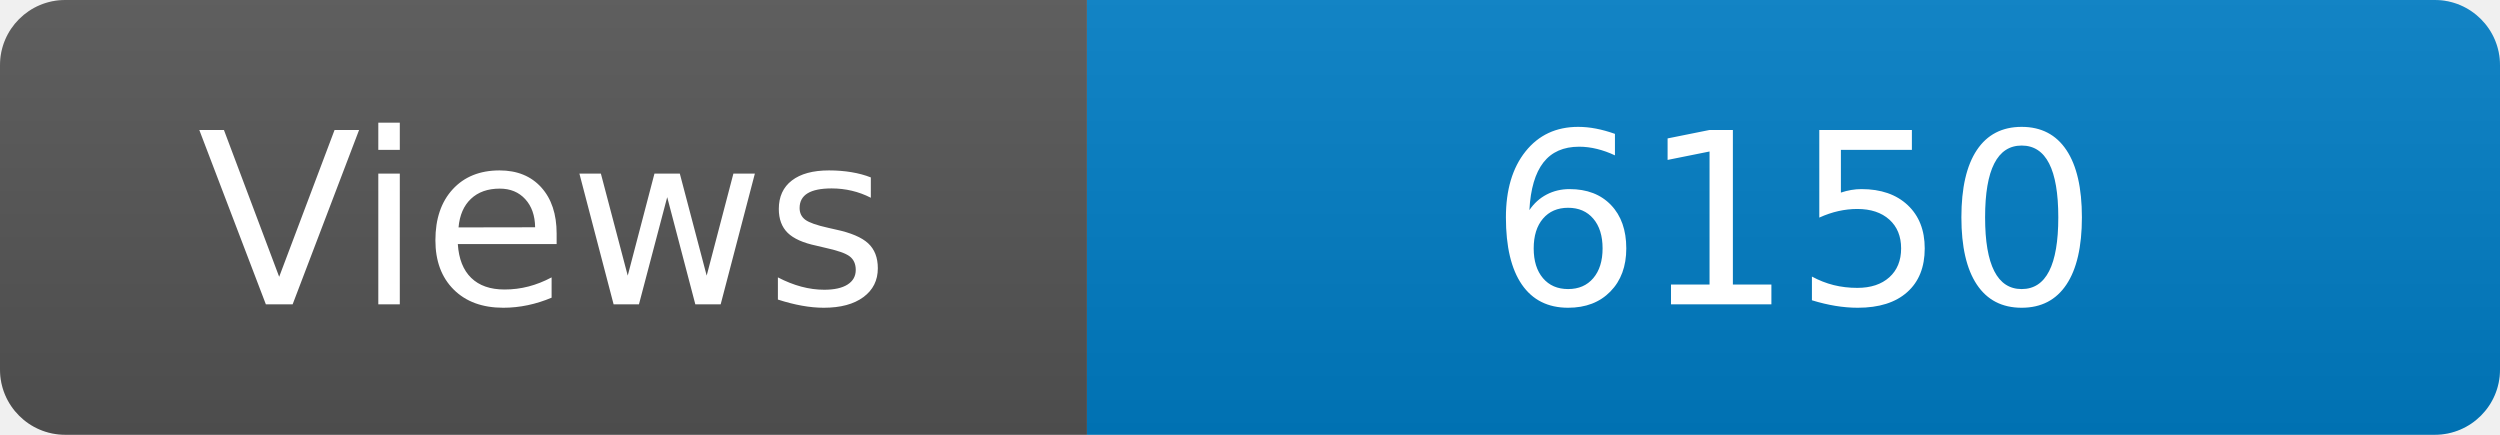
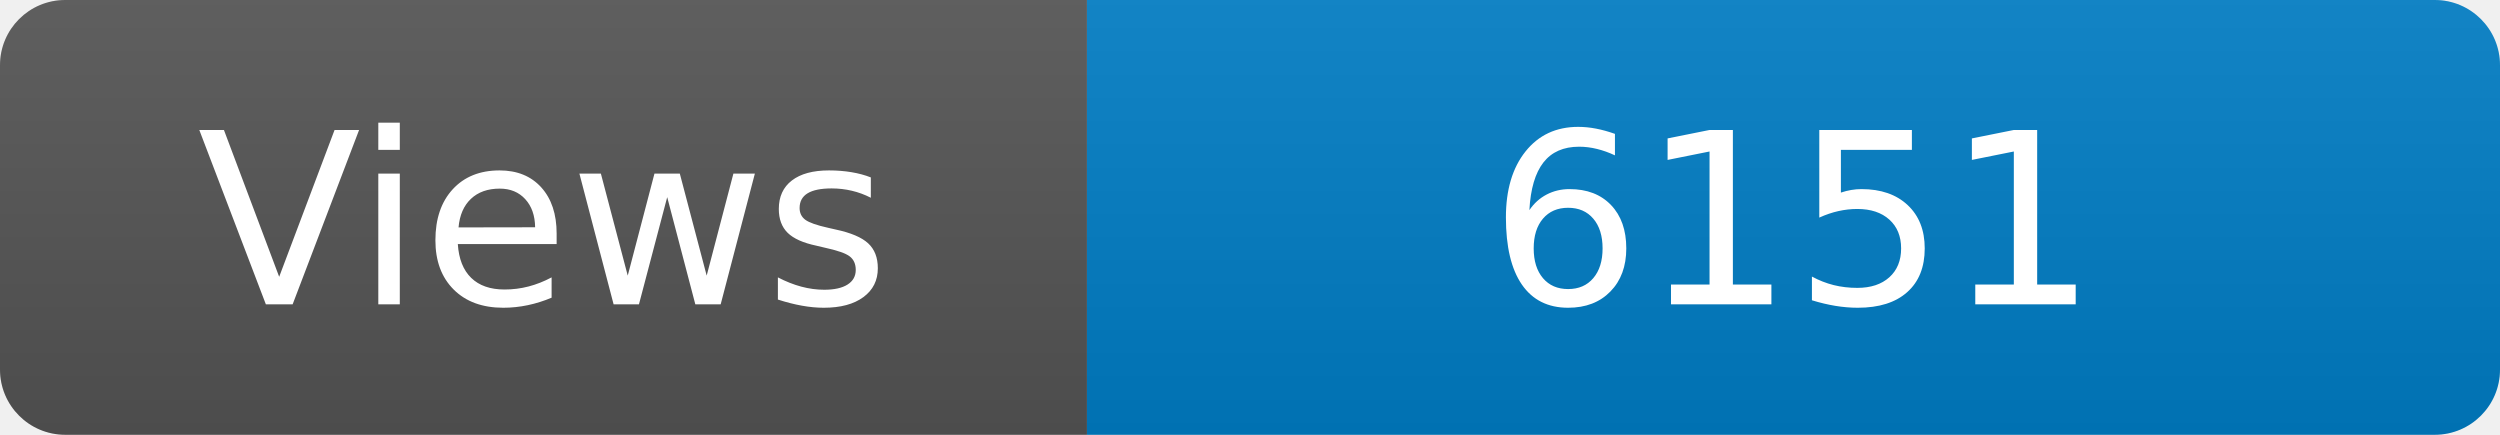
<svg xmlns="http://www.w3.org/2000/svg" width="115" height="20" role="img" aria-label="Maintained?: yes">
  <linearGradient id="s" x2="0" y2="100%">
    <stop offset="0" stop-color="#bbb" stop-opacity=".1" />
    <stop offset="1" stop-opacity=".1" />
  </linearGradient>
  <clipPath id="r">
    <rect width="115" height="20" rx="3" fill="#fff" />
  </clipPath>
  <g clip-path="url(#r)">
    <rect width="50" height="20" fill="#555" />
    <rect x="50" width="160" height="20" fill="#007ec6" />
    <rect width="115" height="20" fill="url(#s)" />
  </g>
  <g fill="#fff" text-anchor="middle" font-family="Verdana,Geneva,DejaVu Sans,sans-serif" font-size="110">
    <text x="250" y="140" transform="scale(.1)" fill="#fff">Views</text>
-     <text x="825" y="140" transform="scale(.1)" fill="#fff">6150</text>
+     <text x="825" y="140" transform="scale(.1)" fill="#fff">6151</text>
  </g>
</svg>
